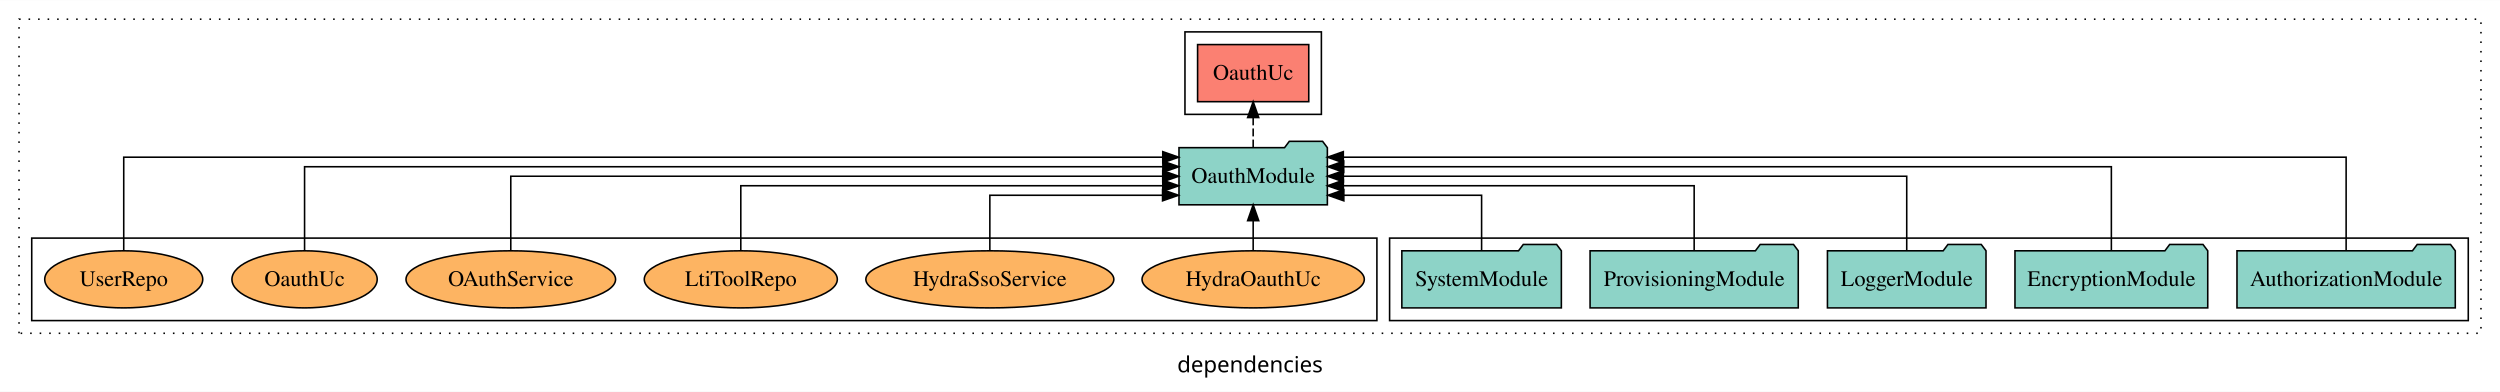
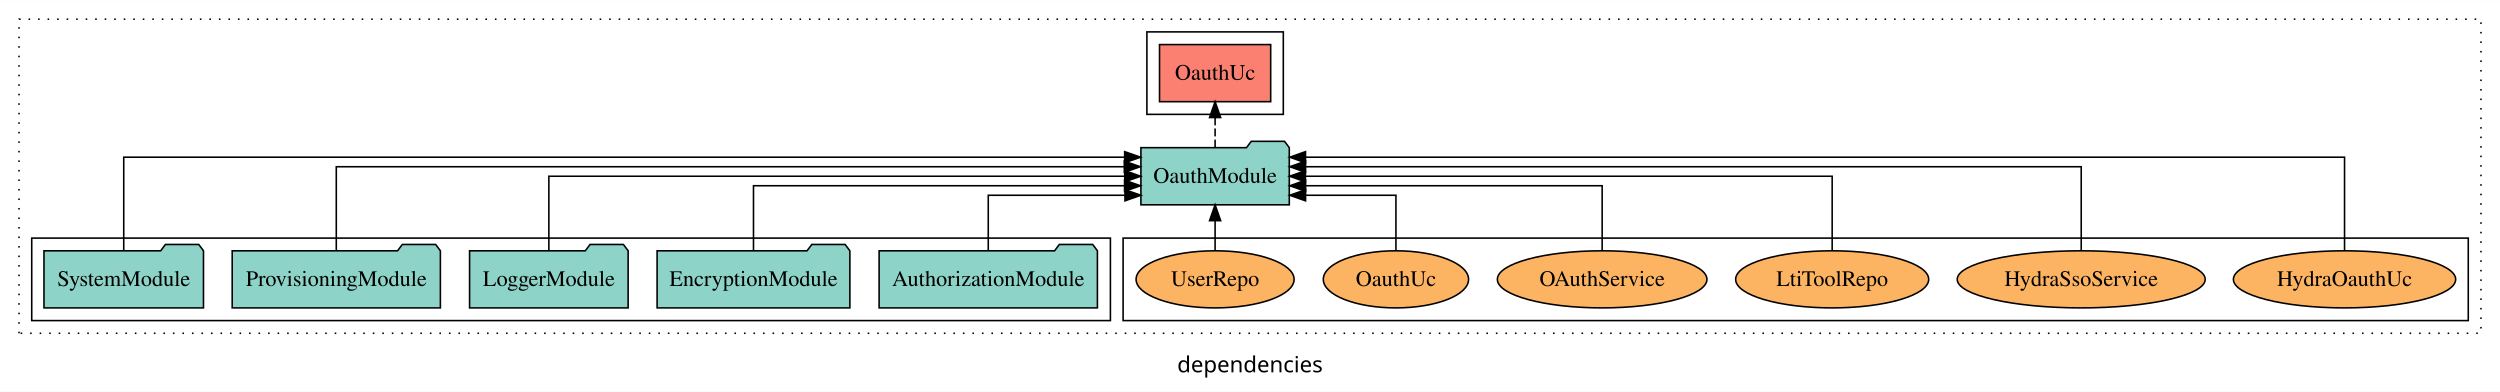
<svg xmlns="http://www.w3.org/2000/svg" width="1576pt" height="247pt" viewBox="0.00 0.00 1576.00 246.80">
  <g id="graph0" class="graph" transform="scale(1 1) rotate(0) translate(4 242.8)">
    <polygon fill="white" stroke="transparent" points="-4,4 -4,-242.8 1572,-242.8 1572,4 -4,4" />
    <text text-anchor="middle" x="784" y="-8.2" font-family="sans-serif" font-size="14.00">dependencies</text>
    <g id="clust1" class="cluster">
      <polygon fill="none" stroke="black" stroke-dasharray="1,5" points="8,-32.8 8,-230.8 1560,-230.8 1560,-32.8 8,-32.8" />
    </g>
-     <g id="clust3" class="cluster">
-       <polygon fill="none" stroke="black" points="872,-40.8 872,-92.8 1552,-92.8 1552,-40.8 872,-40.8" />
-     </g>
    <g id="clust4" class="cluster">
-       <polygon fill="none" stroke="black" points="743,-170.8 743,-222.8 829,-222.8 829,-170.8 743,-170.8" />
+       <polygon fill="none" stroke="black" points="719,-170.8 719,-222.8 805,-222.8 805,-170.8 719,-170.8" />
    </g>
    <g id="clust6" class="cluster">
-       <polygon fill="none" stroke="black" points="16,-40.8 16,-92.8 864,-92.8 864,-40.8 16,-40.8" />
+       <polygon fill="none" stroke="black" points="704,-40.8 704,-92.8 1552,-92.8 1552,-40.8 704,-40.8" />
+     </g>
+     <g id="clust3" class="cluster">
+       <polygon fill="none" stroke="black" points="16,-40.8 16,-92.8 696,-92.8 696,-40.8 16,-40.8" />
    </g>
    <g id="node1" class="node">
-       <polygon fill="#8dd3c7" stroke="black" points="1543.81,-84.8 1540.81,-88.8 1519.81,-88.8 1516.81,-84.8 1406.19,-84.8 1406.19,-48.8 1543.81,-48.8 1543.81,-84.8" />
-       <text text-anchor="middle" x="1475" y="-62.6" font-family="Times,serif" font-size="14.00">AuthorizationModule</text>
+       <polygon fill="#8dd3c7" stroke="black" points="687.81,-84.8 684.81,-88.8 663.81,-88.8 660.81,-84.8 550.19,-84.8 550.19,-48.8 687.81,-48.8 687.81,-84.8" />
+       <text text-anchor="middle" x="619" y="-62.6" font-family="Times,serif" font-size="14.00">AuthorizationModule</text>
    </g>
    <g id="node6" class="node">
-       <polygon fill="#8dd3c7" stroke="black" points="832.77,-149.8 829.77,-153.8 808.77,-153.8 805.77,-149.8 739.23,-149.8 739.23,-113.8 832.77,-113.8 832.77,-149.8" />
-       <text text-anchor="middle" x="786" y="-127.6" font-family="Times,serif" font-size="14.00">OauthModule</text>
+       <polygon fill="#8dd3c7" stroke="black" points="808.77,-149.8 805.77,-153.8 784.77,-153.8 781.77,-149.8 715.23,-149.8 715.23,-113.8 808.77,-113.8 808.77,-149.8" />
+       <text text-anchor="middle" x="762" y="-127.6" font-family="Times,serif" font-size="14.00">OauthModule</text>
    </g>
    <g id="edge1" class="edge">
-       <path fill="none" stroke="black" d="M1475,-85.05C1475,-107.82 1475,-143.8 1475,-143.8 1475,-143.8 842.82,-143.8 842.82,-143.8" />
-       <polygon fill="black" stroke="black" points="842.82,-140.3 832.82,-143.8 842.82,-147.3 842.82,-140.3" />
+       <path fill="none" stroke="black" d="M619,-85.04C619,-100.37 619,-119.8 619,-119.8 619,-119.8 705.18,-119.8 705.18,-119.8" />
+       <polygon fill="black" stroke="black" points="705.18,-123.3 715.18,-119.8 705.18,-116.3 705.18,-123.3" />
    </g>
    <g id="node2" class="node">
-       <polygon fill="#8dd3c7" stroke="black" points="1387.76,-84.8 1384.76,-88.8 1363.76,-88.8 1360.76,-84.8 1266.24,-84.8 1266.24,-48.8 1387.76,-48.8 1387.76,-84.8" />
-       <text text-anchor="middle" x="1327" y="-62.6" font-family="Times,serif" font-size="14.00">EncryptionModule</text>
+       <polygon fill="#8dd3c7" stroke="black" points="531.76,-84.8 528.76,-88.8 507.76,-88.8 504.76,-84.8 410.24,-84.8 410.24,-48.8 531.76,-48.8 531.76,-84.8" />
+       <text text-anchor="middle" x="471" y="-62.6" font-family="Times,serif" font-size="14.00">EncryptionModule</text>
    </g>
    <g id="edge2" class="edge">
-       <path fill="none" stroke="black" d="M1327,-85.08C1327,-106.12 1327,-137.8 1327,-137.8 1327,-137.8 843.06,-137.8 843.06,-137.8" />
-       <polygon fill="black" stroke="black" points="843.06,-134.3 833.06,-137.8 843.06,-141.3 843.06,-134.3" />
+       <path fill="none" stroke="black" d="M471,-84.82C471,-102.17 471,-125.8 471,-125.8 471,-125.8 704.92,-125.8 704.92,-125.8" />
+       <polygon fill="black" stroke="black" points="704.92,-129.3 714.92,-125.8 704.92,-122.3 704.92,-129.3" />
    </g>
    <g id="node3" class="node">
-       <polygon fill="#8dd3c7" stroke="black" points="1247.98,-84.8 1244.98,-88.8 1223.98,-88.8 1220.98,-84.8 1148.02,-84.8 1148.02,-48.8 1247.98,-48.8 1247.98,-84.8" />
-       <text text-anchor="middle" x="1198" y="-62.6" font-family="Times,serif" font-size="14.00">LoggerModule</text>
+       <polygon fill="#8dd3c7" stroke="black" points="391.98,-84.8 388.98,-88.8 367.98,-88.8 364.98,-84.8 292.02,-84.8 292.02,-48.8 391.98,-48.8 391.98,-84.8" />
+       <text text-anchor="middle" x="342" y="-62.6" font-family="Times,serif" font-size="14.00">LoggerModule</text>
    </g>
    <g id="edge3" class="edge">
-       <path fill="none" stroke="black" d="M1198,-84.91C1198,-104.14 1198,-131.8 1198,-131.8 1198,-131.8 842.86,-131.8 842.86,-131.8" />
-       <polygon fill="black" stroke="black" points="842.86,-128.3 832.86,-131.8 842.86,-135.3 842.86,-128.3" />
+       <path fill="none" stroke="black" d="M342,-84.91C342,-104.14 342,-131.8 342,-131.8 342,-131.8 705.04,-131.8 705.04,-131.8" />
+       <polygon fill="black" stroke="black" points="705.04,-135.3 715.04,-131.8 705.04,-128.3 705.04,-135.3" />
    </g>
    <g id="node4" class="node">
-       <polygon fill="#8dd3c7" stroke="black" points="1129.62,-84.8 1126.62,-88.8 1105.62,-88.8 1102.62,-84.8 998.38,-84.8 998.38,-48.8 1129.62,-48.8 1129.62,-84.8" />
-       <text text-anchor="middle" x="1064" y="-62.6" font-family="Times,serif" font-size="14.00">ProvisioningModule</text>
+       <polygon fill="#8dd3c7" stroke="black" points="273.62,-84.8 270.62,-88.8 249.62,-88.8 246.62,-84.8 142.38,-84.8 142.38,-48.8 273.62,-48.8 273.62,-84.8" />
+       <text text-anchor="middle" x="208" y="-62.6" font-family="Times,serif" font-size="14.00">ProvisioningModule</text>
    </g>
    <g id="edge4" class="edge">
-       <path fill="none" stroke="black" d="M1064,-84.82C1064,-102.17 1064,-125.8 1064,-125.8 1064,-125.8 842.84,-125.8 842.84,-125.8" />
-       <polygon fill="black" stroke="black" points="842.84,-122.3 832.84,-125.8 842.84,-129.3 842.84,-122.3" />
+       <path fill="none" stroke="black" d="M208,-85.08C208,-106.12 208,-137.8 208,-137.8 208,-137.8 704.77,-137.8 704.77,-137.8" />
+       <polygon fill="black" stroke="black" points="704.77,-141.3 714.77,-137.8 704.77,-134.3 704.77,-141.3" />
    </g>
    <g id="node5" class="node">
-       <polygon fill="#8dd3c7" stroke="black" points="980.28,-84.8 977.28,-88.8 956.28,-88.8 953.28,-84.8 879.72,-84.8 879.72,-48.8 980.28,-48.8 980.28,-84.8" />
-       <text text-anchor="middle" x="930" y="-62.6" font-family="Times,serif" font-size="14.00">SystemModule</text>
+       <polygon fill="#8dd3c7" stroke="black" points="124.28,-84.8 121.28,-88.8 100.28,-88.8 97.28,-84.8 23.72,-84.8 23.72,-48.8 124.28,-48.8 124.28,-84.8" />
+       <text text-anchor="middle" x="74" y="-62.6" font-family="Times,serif" font-size="14.00">SystemModule</text>
    </g>
    <g id="edge5" class="edge">
-       <path fill="none" stroke="black" d="M930,-85.04C930,-100.37 930,-119.8 930,-119.8 930,-119.8 843.15,-119.8 843.15,-119.8" />
-       <polygon fill="black" stroke="black" points="843.15,-116.3 833.15,-119.8 843.15,-123.3 843.15,-116.3" />
+       <path fill="none" stroke="black" d="M74,-85.05C74,-107.82 74,-143.8 74,-143.8 74,-143.8 704.98,-143.8 704.98,-143.8" />
+       <polygon fill="black" stroke="black" points="704.98,-147.3 714.98,-143.8 704.98,-140.3 704.98,-147.3" />
    </g>
    <g id="node7" class="node">
-       <polygon fill="#fb8072" stroke="black" points="821.04,-214.8 750.96,-214.8 750.96,-178.8 821.04,-178.8 821.04,-214.8" />
-       <text text-anchor="middle" x="786" y="-192.6" font-family="Times,serif" font-size="14.00">OauthUc </text>
+       <polygon fill="#fb8072" stroke="black" points="797.04,-214.8 726.96,-214.8 726.96,-178.8 797.04,-178.8 797.04,-214.8" />
+       <text text-anchor="middle" x="762" y="-192.6" font-family="Times,serif" font-size="14.00">OauthUc </text>
    </g>
    <g id="edge6" class="edge">
-       <path fill="none" stroke="black" stroke-dasharray="5,2" d="M786,-149.91C786,-149.91 786,-168.79 786,-168.79" />
-       <polygon fill="black" stroke="black" points="782.5,-168.79 786,-178.79 789.5,-168.79 782.5,-168.79" />
+       <path fill="none" stroke="black" stroke-dasharray="5,2" d="M762,-149.91C762,-149.91 762,-168.79 762,-168.79" />
+       <polygon fill="black" stroke="black" points="758.5,-168.79 762,-178.79 765.5,-168.79 758.5,-168.79" />
    </g>
    <g id="node8" class="node">
-       <ellipse fill="#fdb462" stroke="black" cx="786" cy="-66.8" rx="70.06" ry="18" />
-       <text text-anchor="middle" x="786" y="-62.6" font-family="Times,serif" font-size="14.00">HydraOauthUc</text>
+       <ellipse fill="#fdb462" stroke="black" cx="1474" cy="-66.8" rx="70.06" ry="18" />
+       <text text-anchor="middle" x="1474" y="-62.6" font-family="Times,serif" font-size="14.00">HydraOauthUc</text>
    </g>
    <g id="edge7" class="edge">
-       <path fill="none" stroke="black" d="M786,-84.91C786,-84.91 786,-103.79 786,-103.79" />
-       <polygon fill="black" stroke="black" points="782.5,-103.79 786,-113.79 789.5,-103.79 782.5,-103.79" />
+       <path fill="none" stroke="black" d="M1474,-85.05C1474,-107.82 1474,-143.8 1474,-143.8 1474,-143.8 818.99,-143.8 818.99,-143.8" />
+       <polygon fill="black" stroke="black" points="818.99,-140.3 808.99,-143.8 818.99,-147.3 818.99,-140.3" />
    </g>
    <g id="node9" class="node">
-       <ellipse fill="#fdb462" stroke="black" cx="620" cy="-66.8" rx="78.17" ry="18" />
-       <text text-anchor="middle" x="620" y="-62.6" font-family="Times,serif" font-size="14.00">HydraSsoService</text>
+       <ellipse fill="#fdb462" stroke="black" cx="1308" cy="-66.8" rx="78.17" ry="18" />
+       <text text-anchor="middle" x="1308" y="-62.6" font-family="Times,serif" font-size="14.00">HydraSsoService</text>
    </g>
    <g id="edge8" class="edge">
-       <path fill="none" stroke="black" d="M620,-85.04C620,-100.37 620,-119.8 620,-119.8 620,-119.8 728.88,-119.8 728.88,-119.8" />
-       <polygon fill="black" stroke="black" points="728.88,-123.3 738.88,-119.8 728.88,-116.3 728.88,-123.3" />
+       <path fill="none" stroke="black" d="M1308,-85.08C1308,-106.12 1308,-137.8 1308,-137.8 1308,-137.8 819.02,-137.8 819.02,-137.8" />
+       <polygon fill="black" stroke="black" points="819.02,-134.3 809.02,-137.8 819.02,-141.3 819.02,-134.3" />
    </g>
    <g id="node10" class="node">
-       <ellipse fill="#fdb462" stroke="black" cx="463" cy="-66.8" rx="60.85" ry="18" />
-       <text text-anchor="middle" x="463" y="-62.6" font-family="Times,serif" font-size="14.00">LtiToolRepo</text>
+       <ellipse fill="#fdb462" stroke="black" cx="1151" cy="-66.8" rx="60.85" ry="18" />
+       <text text-anchor="middle" x="1151" y="-62.6" font-family="Times,serif" font-size="14.00">LtiToolRepo</text>
    </g>
    <g id="edge9" class="edge">
-       <path fill="none" stroke="black" d="M463,-84.82C463,-102.17 463,-125.8 463,-125.8 463,-125.8 729.03,-125.8 729.03,-125.8" />
-       <polygon fill="black" stroke="black" points="729.03,-129.3 739.03,-125.8 729.03,-122.3 729.03,-129.3" />
+       <path fill="none" stroke="black" d="M1151,-84.91C1151,-104.14 1151,-131.8 1151,-131.8 1151,-131.8 818.92,-131.8 818.92,-131.8" />
+       <polygon fill="black" stroke="black" points="818.92,-128.3 808.92,-131.8 818.92,-135.3 818.92,-128.3" />
    </g>
    <g id="node11" class="node">
-       <ellipse fill="#fdb462" stroke="black" cx="318" cy="-66.8" rx="66.06" ry="18" />
-       <text text-anchor="middle" x="318" y="-62.6" font-family="Times,serif" font-size="14.00">OAuthService</text>
+       <ellipse fill="#fdb462" stroke="black" cx="1006" cy="-66.8" rx="66.06" ry="18" />
+       <text text-anchor="middle" x="1006" y="-62.6" font-family="Times,serif" font-size="14.00">OAuthService</text>
    </g>
    <g id="edge10" class="edge">
-       <path fill="none" stroke="black" d="M318,-84.91C318,-104.14 318,-131.8 318,-131.8 318,-131.8 728.98,-131.8 728.98,-131.8" />
-       <polygon fill="black" stroke="black" points="728.98,-135.3 738.98,-131.8 728.98,-128.3 728.98,-135.3" />
+       <path fill="none" stroke="black" d="M1006,-84.82C1006,-102.17 1006,-125.8 1006,-125.8 1006,-125.8 819.05,-125.8 819.05,-125.8" />
+       <polygon fill="black" stroke="black" points="819.05,-122.3 809.05,-125.8 819.05,-129.3 819.05,-122.3" />
    </g>
    <g id="node12" class="node">
-       <ellipse fill="#fdb462" stroke="black" cx="188" cy="-66.8" rx="45.79" ry="18" />
-       <text text-anchor="middle" x="188" y="-62.6" font-family="Times,serif" font-size="14.00">OauthUc</text>
+       <ellipse fill="#fdb462" stroke="black" cx="876" cy="-66.8" rx="45.79" ry="18" />
+       <text text-anchor="middle" x="876" y="-62.6" font-family="Times,serif" font-size="14.00">OauthUc</text>
    </g>
    <g id="edge11" class="edge">
-       <path fill="none" stroke="black" d="M188,-85.08C188,-106.12 188,-137.8 188,-137.8 188,-137.8 729.08,-137.8 729.08,-137.8" />
-       <polygon fill="black" stroke="black" points="729.08,-141.3 739.08,-137.8 729.08,-134.3 729.08,-141.3" />
+       <path fill="none" stroke="black" d="M876,-85.04C876,-100.37 876,-119.8 876,-119.8 876,-119.8 819.03,-119.8 819.03,-119.8" />
+       <polygon fill="black" stroke="black" points="819.03,-116.3 809.03,-119.8 819.03,-123.3 819.03,-116.3" />
    </g>
    <g id="node13" class="node">
-       <ellipse fill="#fdb462" stroke="black" cx="74" cy="-66.8" rx="49.81" ry="18" />
-       <text text-anchor="middle" x="74" y="-62.6" font-family="Times,serif" font-size="14.00">UserRepo</text>
+       <ellipse fill="#fdb462" stroke="black" cx="762" cy="-66.8" rx="49.81" ry="18" />
+       <text text-anchor="middle" x="762" y="-62.6" font-family="Times,serif" font-size="14.00">UserRepo</text>
    </g>
    <g id="edge12" class="edge">
-       <path fill="none" stroke="black" d="M74,-85.05C74,-107.82 74,-143.8 74,-143.8 74,-143.8 729.01,-143.8 729.01,-143.8" />
-       <polygon fill="black" stroke="black" points="729.01,-147.3 739.01,-143.8 729.01,-140.3 729.01,-147.3" />
+       <path fill="none" stroke="black" d="M762,-84.91C762,-84.91 762,-103.79 762,-103.79" />
+       <polygon fill="black" stroke="black" points="758.5,-103.79 762,-113.79 765.5,-103.79 758.5,-103.79" />
    </g>
  </g>
</svg>
